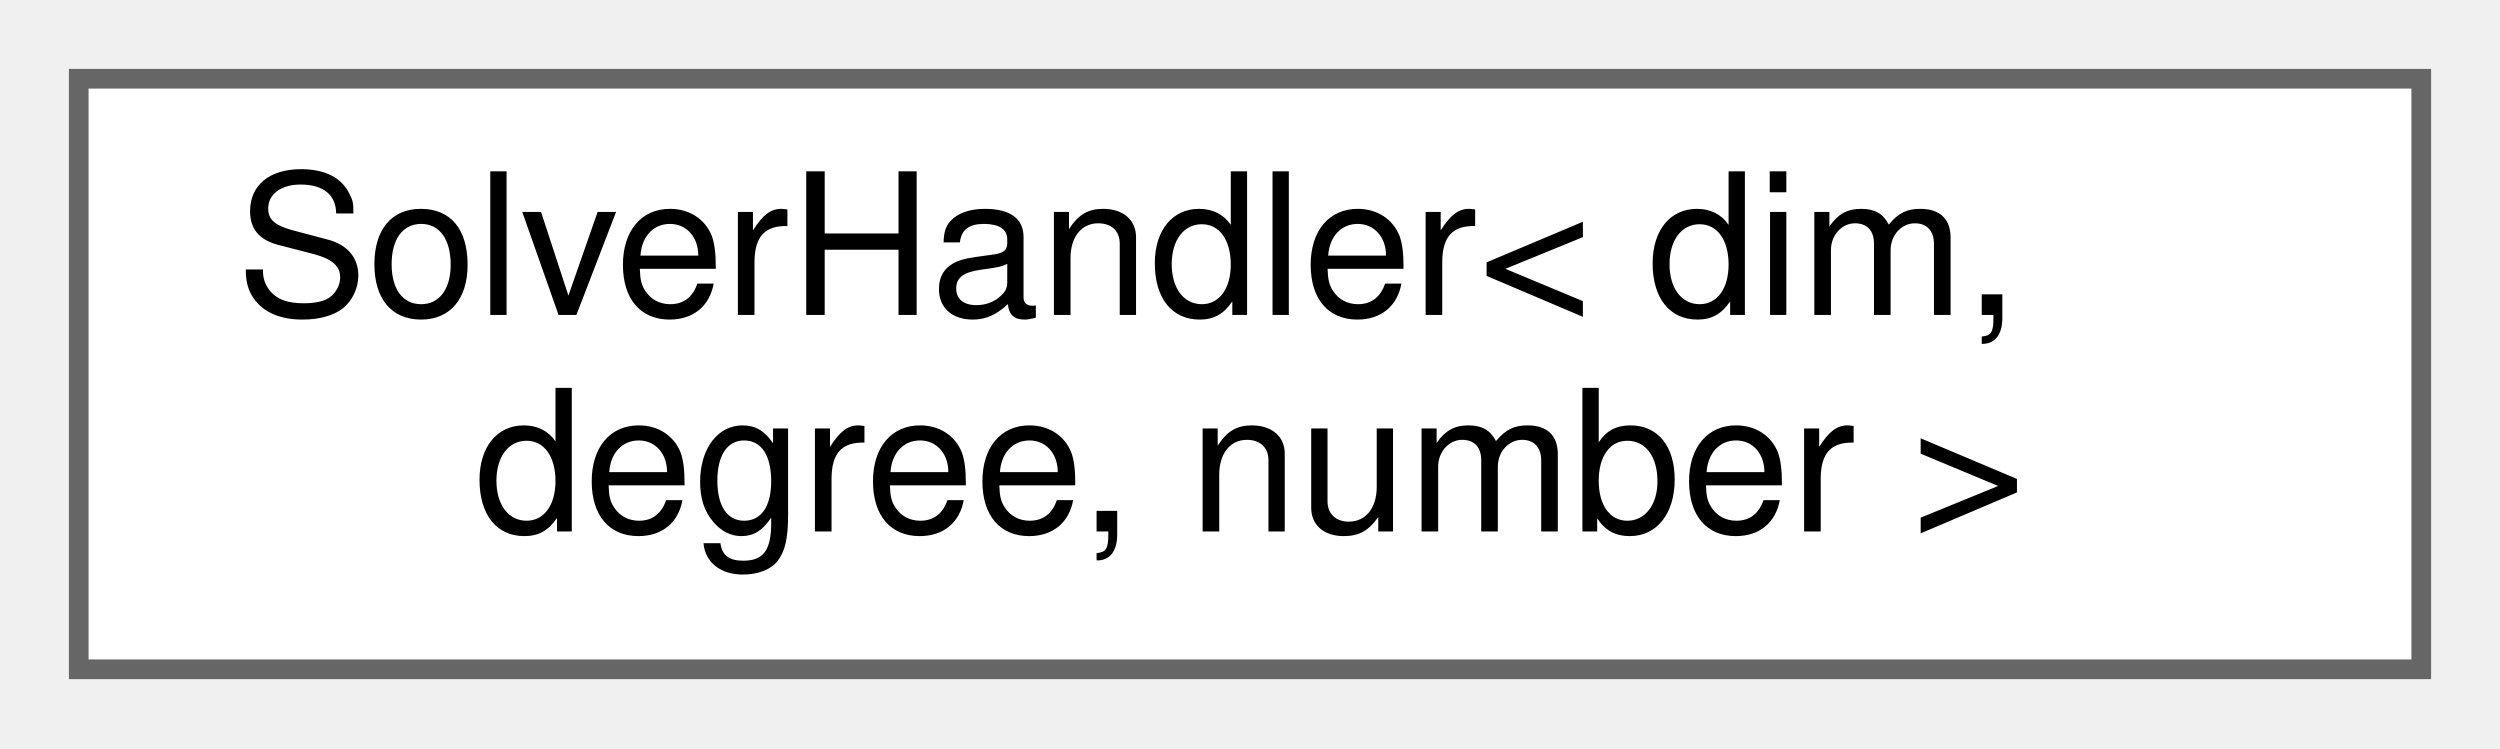
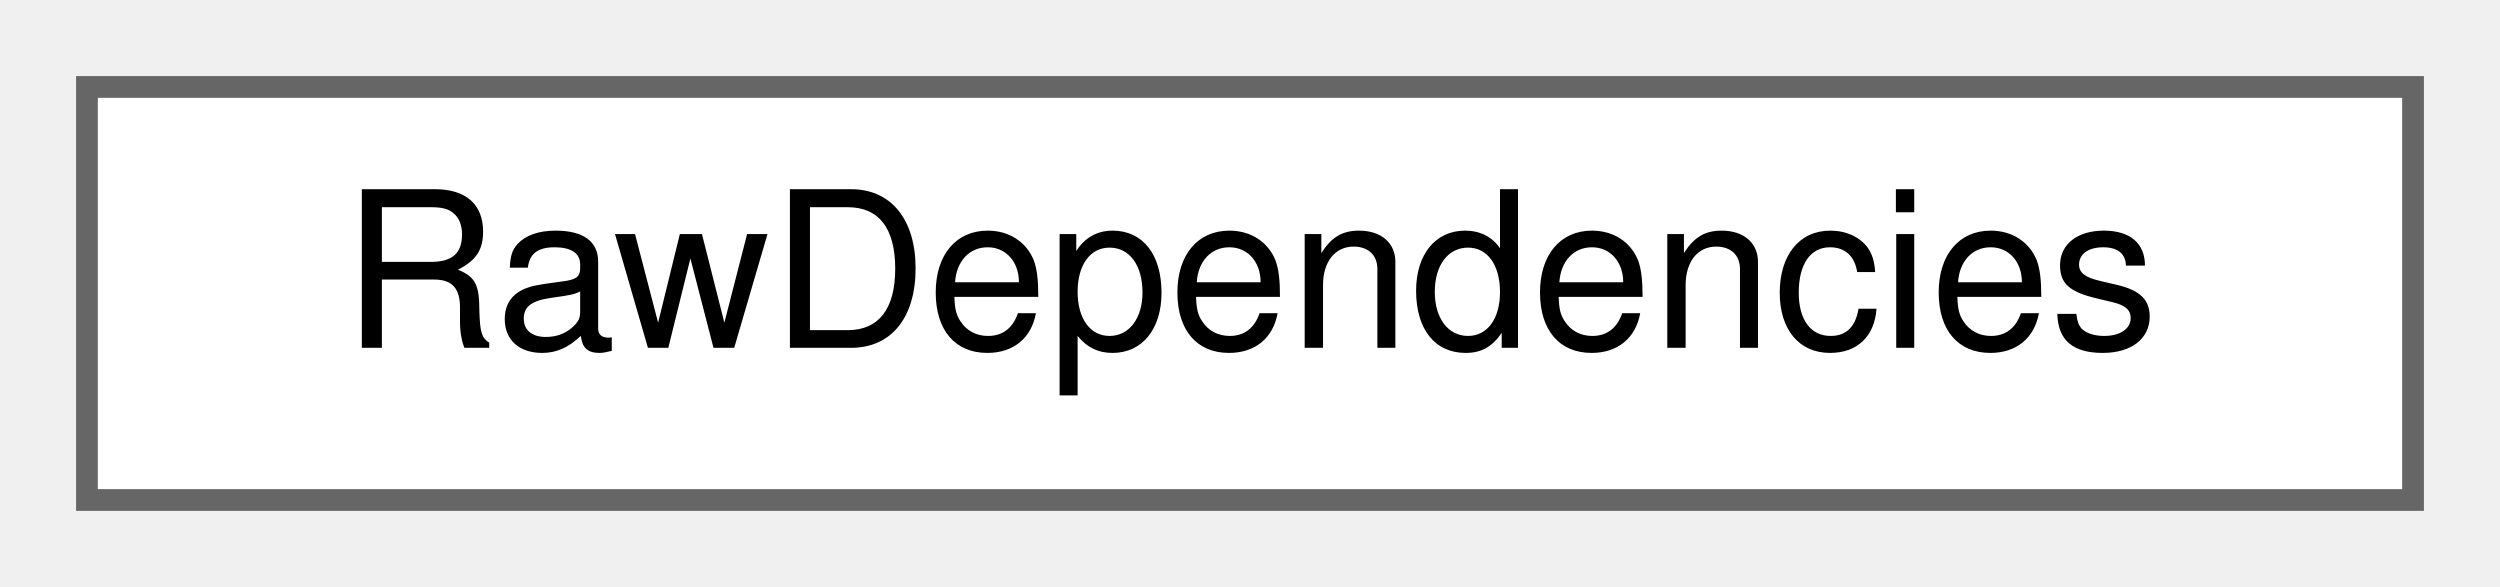
- <svg xmlns="http://www.w3.org/2000/svg" xmlns:xlink="http://www.w3.org/1999/xlink" width="127pt" height="38pt" viewBox="0.00 0.00 127.00 38.00">
-   <g id="graph0" class="graph" transform="scale(1 1) rotate(0) translate(4 34)">
+ <svg xmlns="http://www.w3.org/2000/svg" xmlns:xlink="http://www.w3.org/1999/xlink" width="115pt" height="27pt" viewBox="0.00 0.00 115.00 27.00">
+   <g id="graph0" class="graph" transform="scale(1 1) rotate(0) translate(4 23)">
    <g id="Node000000" class="node">
      <g id="a_Node000000">
-         <a xlink:href="classSolverHandler.html" target="_top" xlink:title="The class handles the initialization and solving of the various types of solvers in PRISMS-PF.">
-           <polygon fill="white" stroke="#666666" points="119,-30 0,-30 0,0 119,0 119,-30" />
-           <text text-anchor="start" x="8" y="-18" font-family="Helvetica,sans-Serif" font-size="10.00">SolverHandler&lt; dim,</text>
-           <text text-anchor="middle" x="59.5" y="-7" font-family="Helvetica,sans-Serif" font-size="10.00"> degree, number &gt;</text>
+         <a xlink:href="structRawDependencies.html" target="_top" xlink:title="Structure to hold the raw string dependencies of a field.">
+           <polygon fill="white" stroke="#666666" points="107,-19 0,-19 0,0 107,0 107,-19" />
+           <text text-anchor="middle" x="53.5" y="-7" font-family="Helvetica,sans-Serif" font-size="10.00">RawDependencies</text>
        </a>
      </g>
    </g>
  </g>
</svg>
